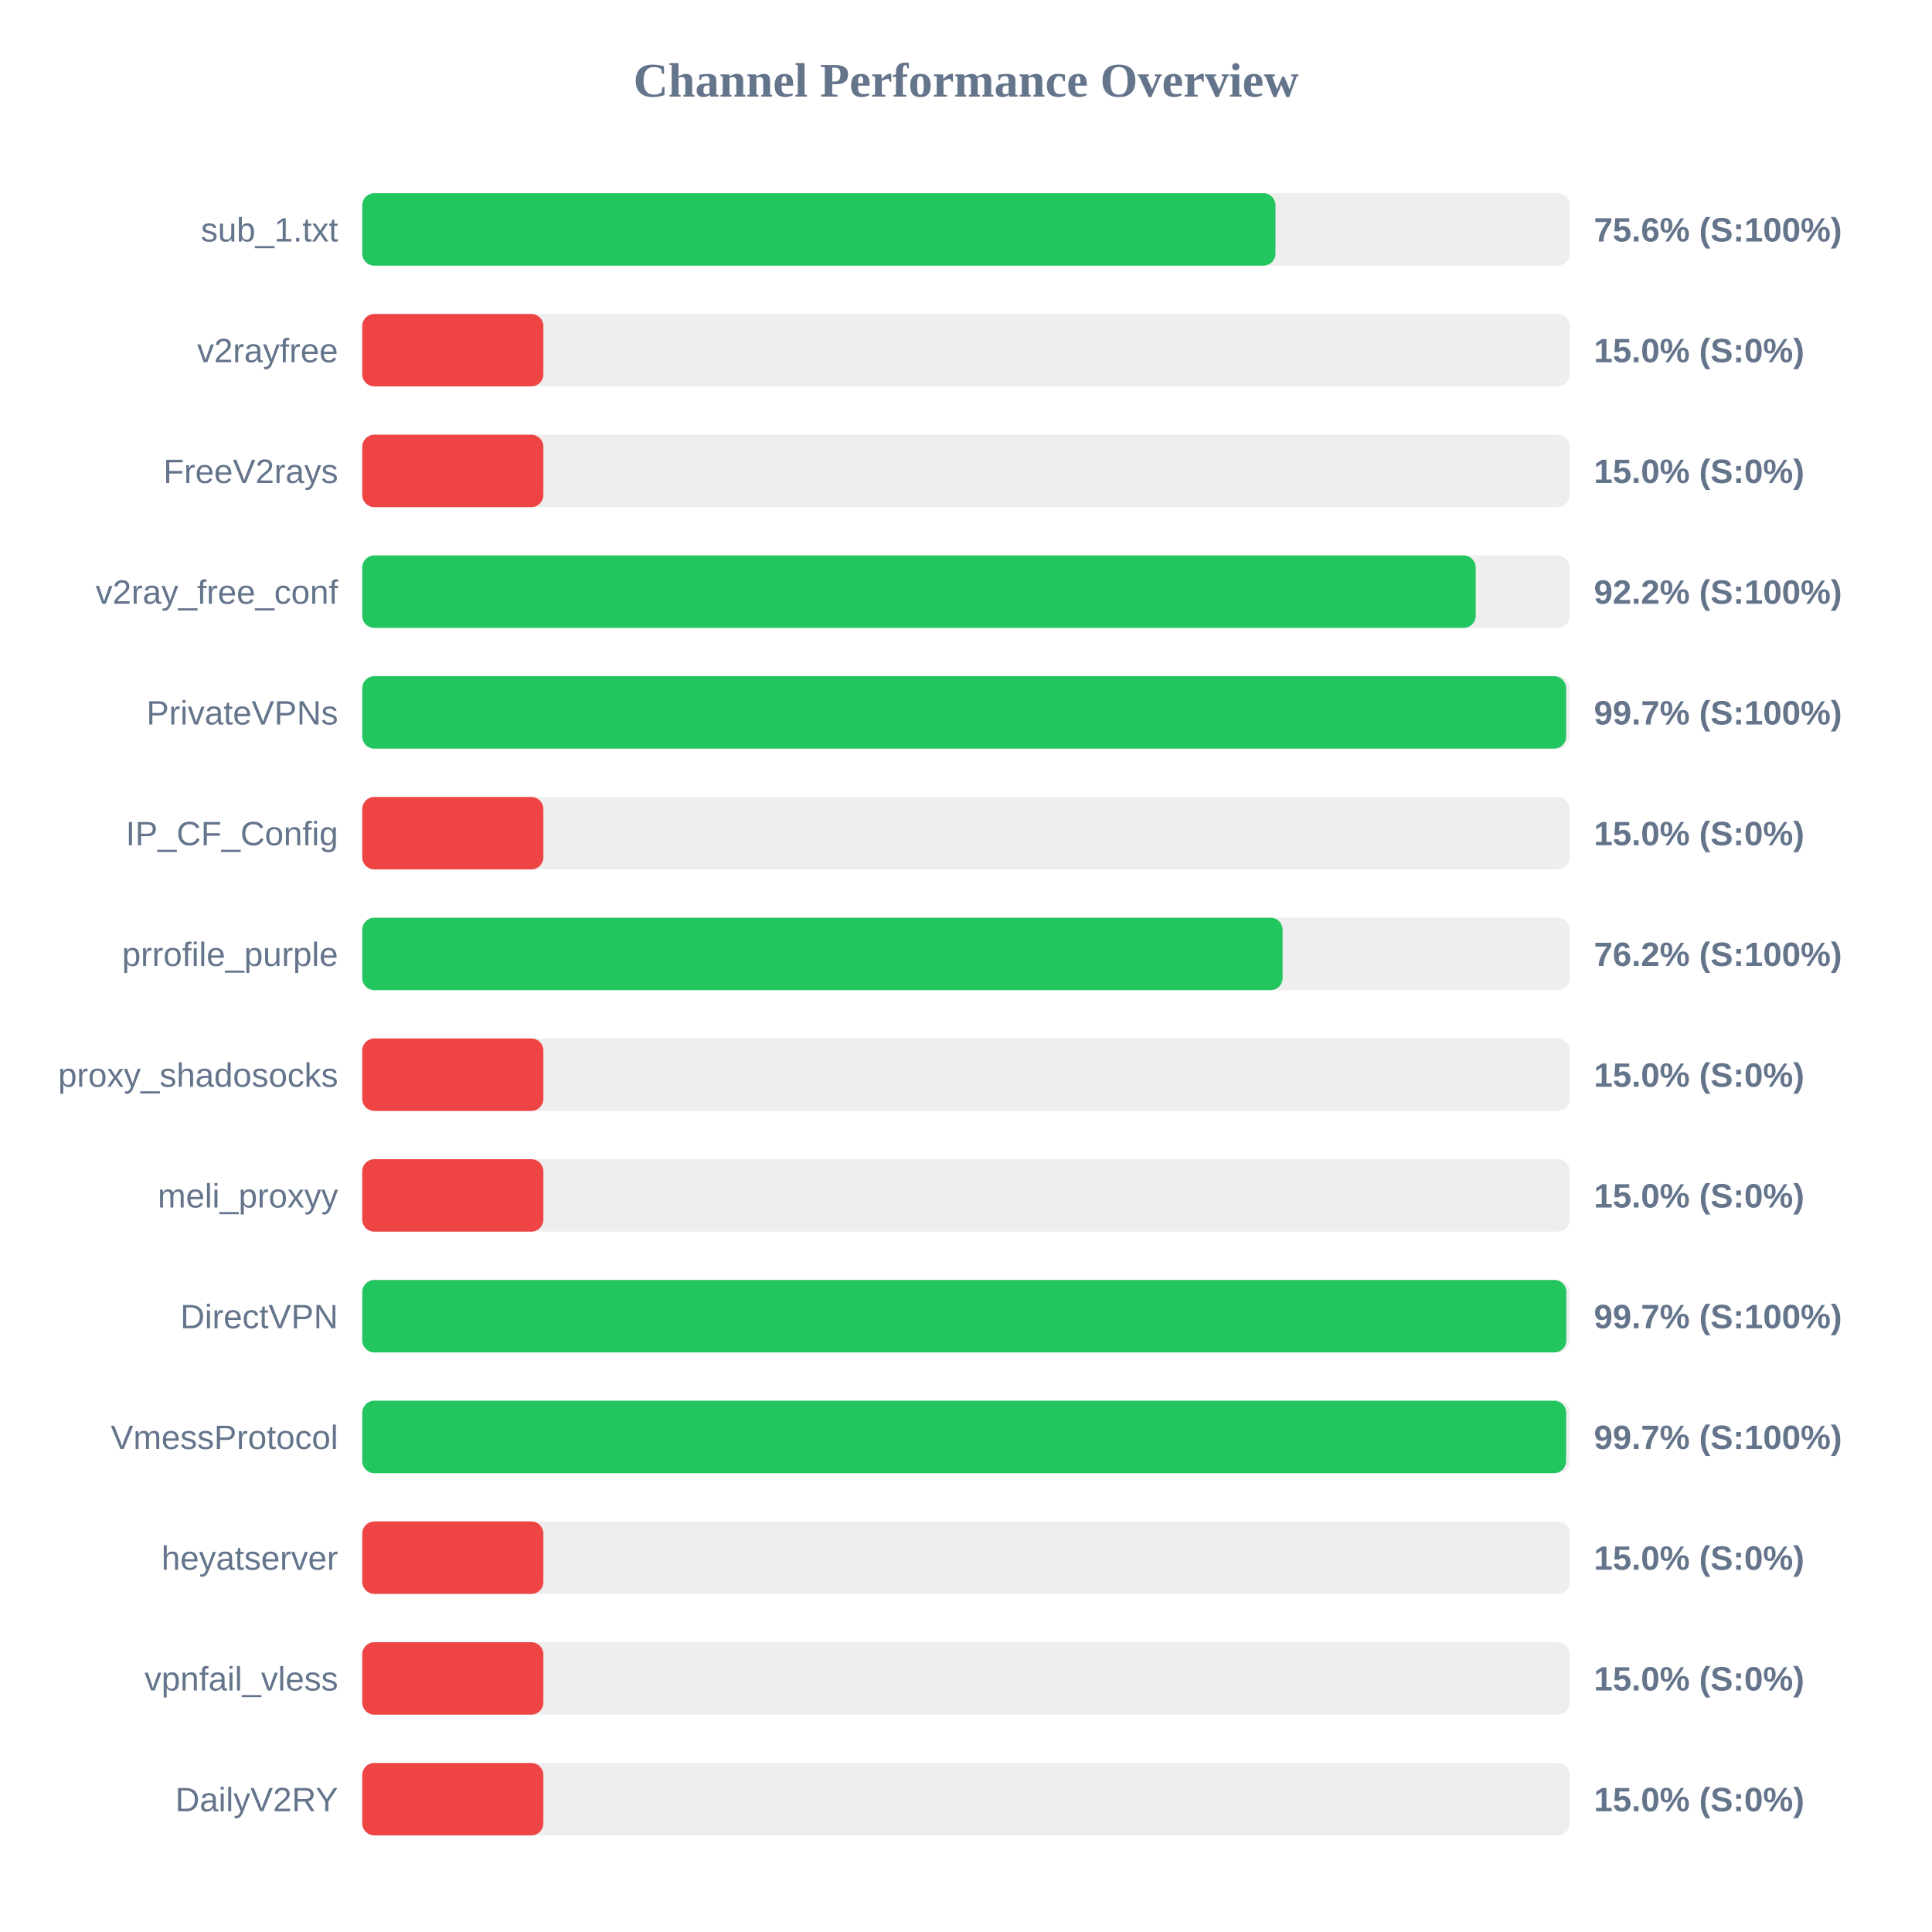
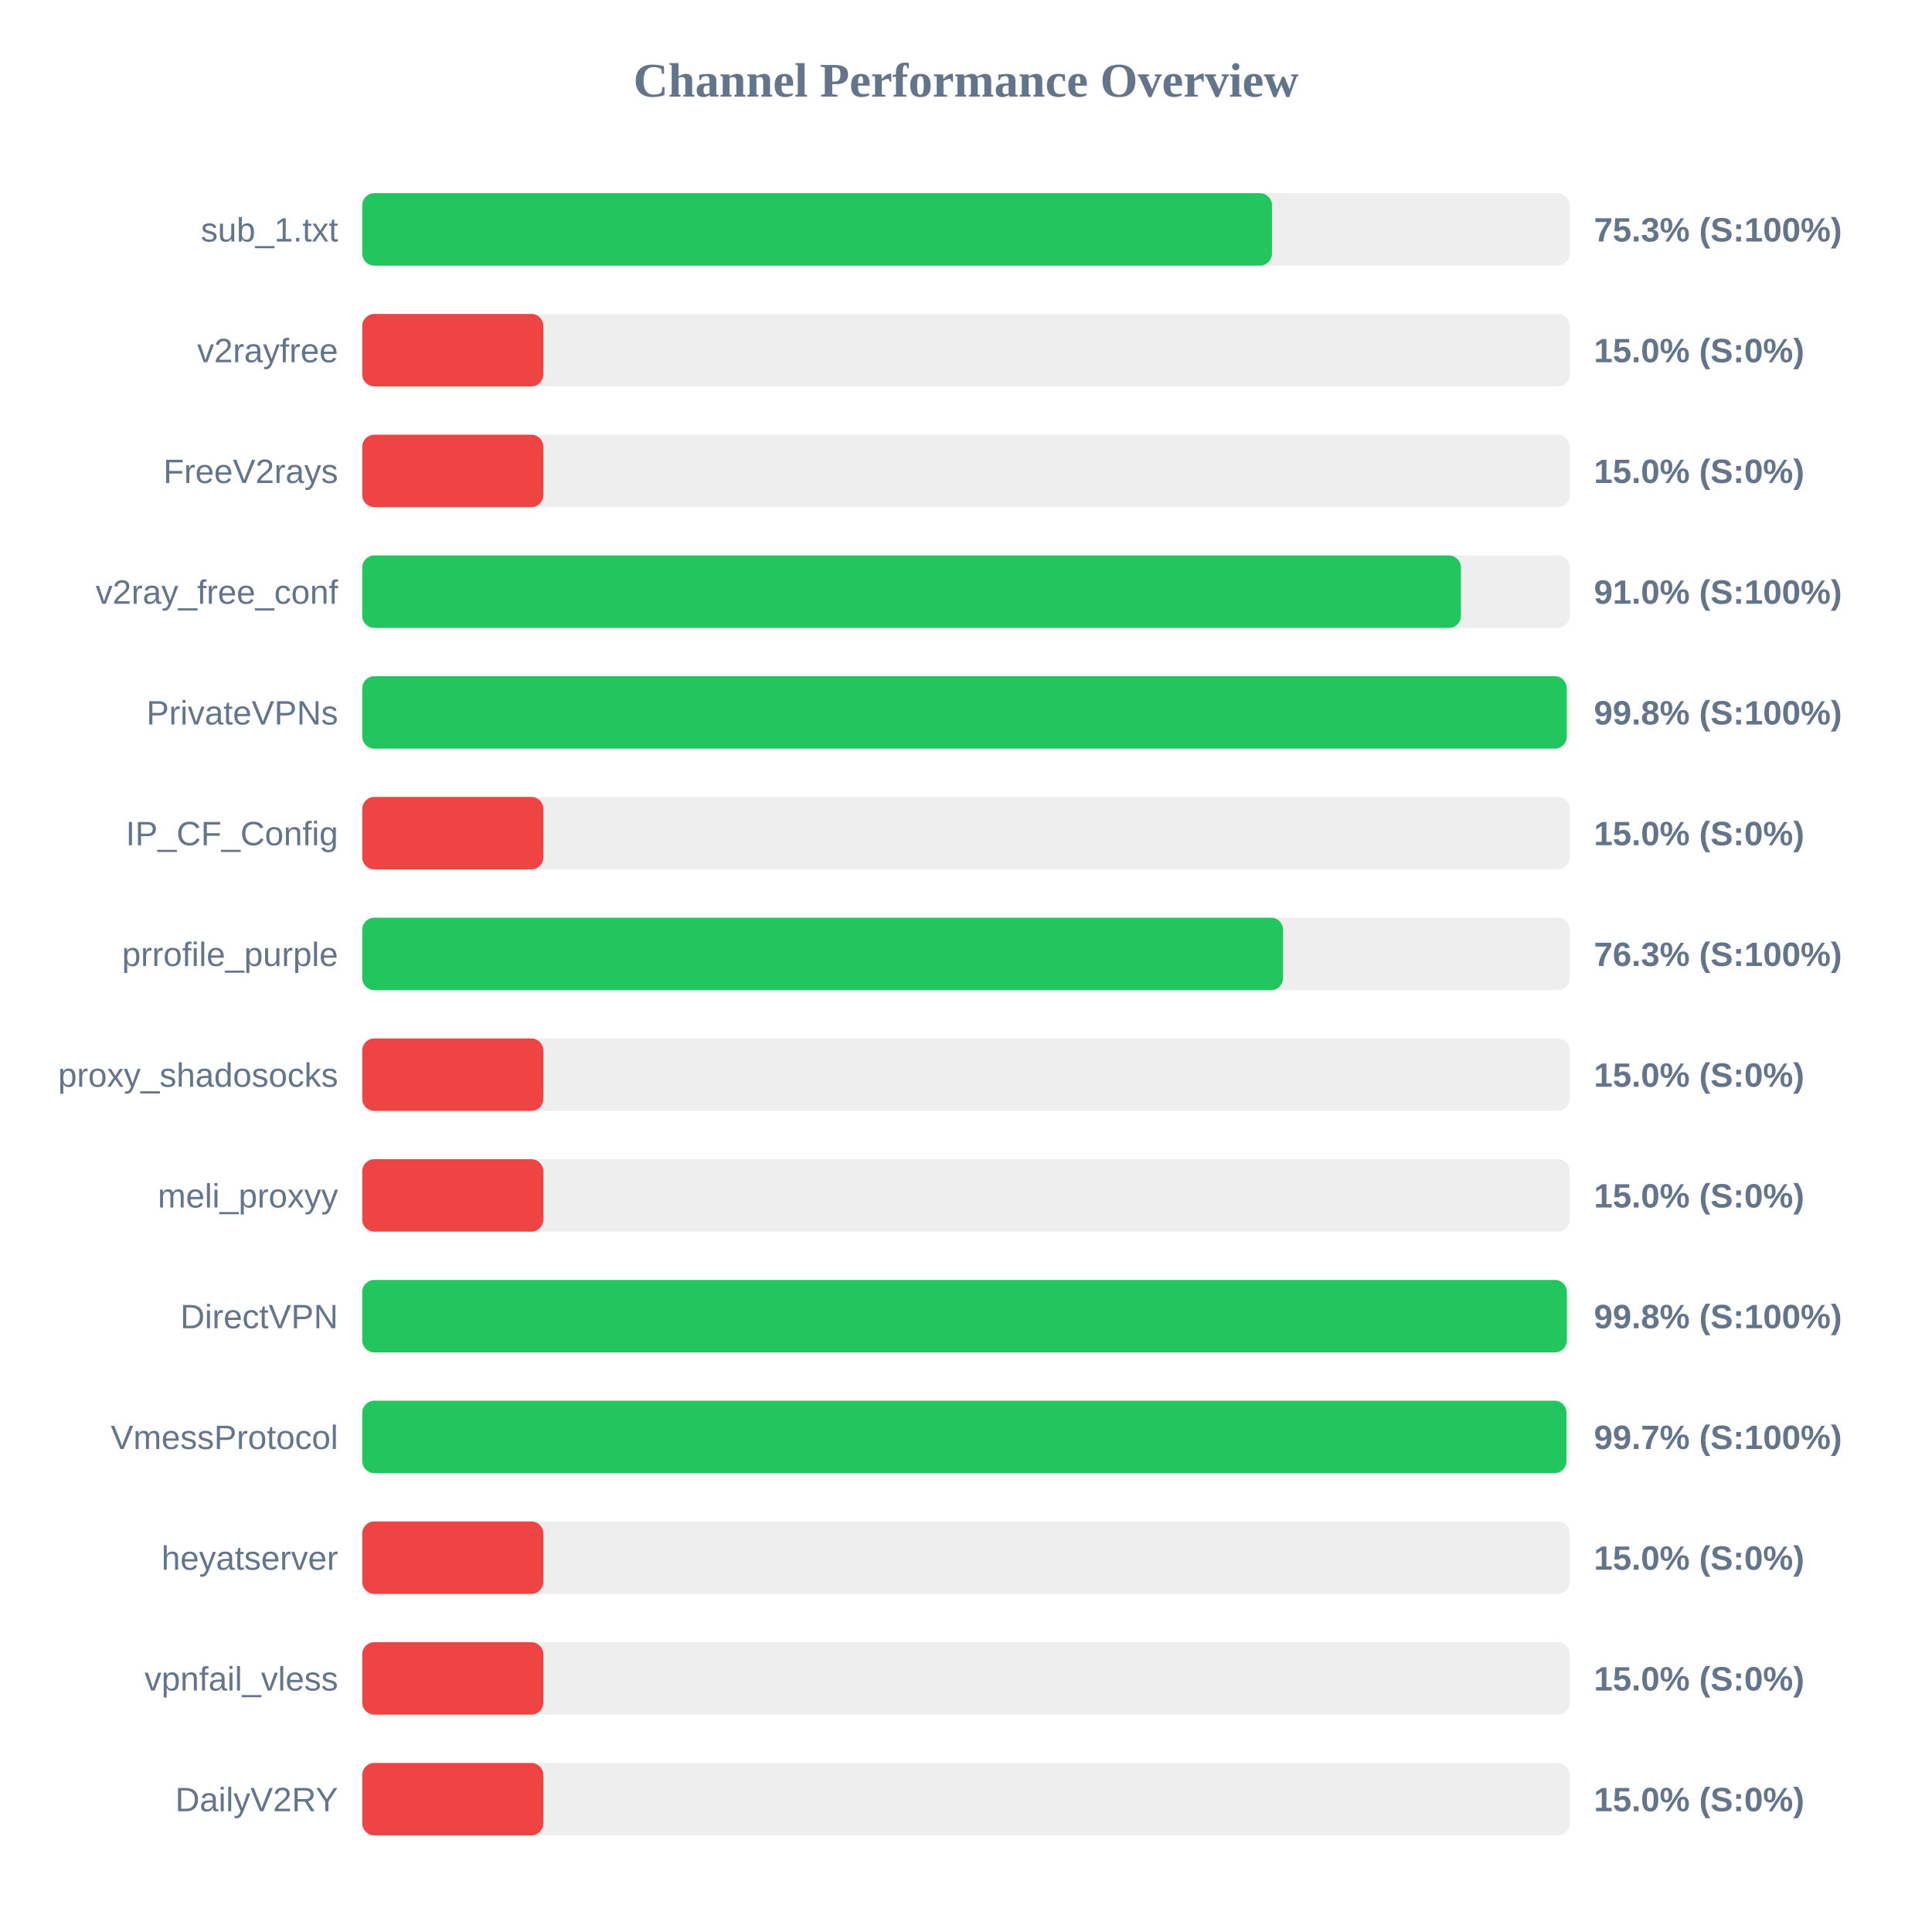
<svg xmlns="http://www.w3.org/2000/svg" width="800" height="800" version="1.1">
  <style>
        .row { font: 14px Arial; fill: #64748b; }
        .score { font: bold 14px Arial; fill: #64748b; }
    </style>
  <text x="400" y="40" text-anchor="middle" font-size="20px" font-weight="bold" fill="#64748b">Channel Performance Overview</text>
  <rect x="150" y="80" width="500" height="30" fill="#eee" rx="5" />
-   <rect x="150" y="80" width="378.15" height="30" fill="#22c55e" rx="5" />
+   <rect x="150" y="80" width="376.7" height="30" fill="#22c55e" rx="5" />
  <text x="140" y="100" text-anchor="end" class="row">sub_1.txt</text>
-   <text x="660" y="100" text-anchor="start" class="score">75.6% (S:100%)</text>
+   <text x="660" y="100" text-anchor="start" class="score">75.3% (S:100%)</text>
  <rect x="150" y="130" width="500" height="30" fill="#eee" rx="5" />
  <rect x="150" y="130" width="75.0" height="30" fill="#ef4444" rx="5" />
  <text x="140" y="150" text-anchor="end" class="row">v2rayfree</text>
  <text x="660" y="150" text-anchor="start" class="score">15.0% (S:0%)</text>
  <rect x="150" y="180" width="500" height="30" fill="#eee" rx="5" />
  <rect x="150" y="180" width="75.0" height="30" fill="#ef4444" rx="5" />
  <text x="140" y="200" text-anchor="end" class="row">FreeV2rays</text>
  <text x="660" y="200" text-anchor="start" class="score">15.0% (S:0%)</text>
  <rect x="150" y="230" width="500" height="30" fill="#eee" rx="5" />
-   <rect x="150" y="230" width="461.05" height="30" fill="#22c55e" rx="5" />
+   <rect x="150" y="230" width="454.95" height="30" fill="#22c55e" rx="5" />
  <text x="140" y="250" text-anchor="end" class="row">v2ray_free_conf</text>
-   <text x="660" y="250" text-anchor="start" class="score">92.2% (S:100%)</text>
+   <text x="660" y="250" text-anchor="start" class="score">91.0% (S:100%)</text>
  <rect x="150" y="280" width="500" height="30" fill="#eee" rx="5" />
-   <rect x="150" y="280" width="498.5" height="30" fill="#22c55e" rx="5" />
+   <rect x="150" y="280" width="498.75" height="30" fill="#22c55e" rx="5" />
  <text x="140" y="300" text-anchor="end" class="row">PrivateVPNs</text>
-   <text x="660" y="300" text-anchor="start" class="score">99.7% (S:100%)</text>
+   <text x="660" y="300" text-anchor="start" class="score">99.8% (S:100%)</text>
  <rect x="150" y="330" width="500" height="30" fill="#eee" rx="5" />
  <rect x="150" y="330" width="75.0" height="30" fill="#ef4444" rx="5" />
  <text x="140" y="350" text-anchor="end" class="row">IP_CF_Config</text>
  <text x="660" y="350" text-anchor="start" class="score">15.0% (S:0%)</text>
  <rect x="150" y="380" width="500" height="30" fill="#eee" rx="5" />
-   <rect x="150" y="380" width="381.1" height="30" fill="#22c55e" rx="5" />
+   <rect x="150" y="380" width="381.3" height="30" fill="#22c55e" rx="5" />
  <text x="140" y="400" text-anchor="end" class="row">prrofile_purple</text>
-   <text x="660" y="400" text-anchor="start" class="score">76.2% (S:100%)</text>
+   <text x="660" y="400" text-anchor="start" class="score">76.3% (S:100%)</text>
  <rect x="150" y="430" width="500" height="30" fill="#eee" rx="5" />
  <rect x="150" y="430" width="75.0" height="30" fill="#ef4444" rx="5" />
  <text x="140" y="450" text-anchor="end" class="row">proxy_shadosocks</text>
  <text x="660" y="450" text-anchor="start" class="score">15.0% (S:0%)</text>
  <rect x="150" y="480" width="500" height="30" fill="#eee" rx="5" />
  <rect x="150" y="480" width="75.0" height="30" fill="#ef4444" rx="5" />
  <text x="140" y="500" text-anchor="end" class="row">meli_proxyy</text>
  <text x="660" y="500" text-anchor="start" class="score">15.0% (S:0%)</text>
  <rect x="150" y="530" width="500" height="30" fill="#eee" rx="5" />
-   <rect x="150" y="530" width="498.6" height="30" fill="#22c55e" rx="5" />
+   <rect x="150" y="530" width="498.8" height="30" fill="#22c55e" rx="5" />
  <text x="140" y="550" text-anchor="end" class="row">DirectVPN</text>
-   <text x="660" y="550" text-anchor="start" class="score">99.7% (S:100%)</text>
+   <text x="660" y="550" text-anchor="start" class="score">99.8% (S:100%)</text>
  <rect x="150" y="580" width="500" height="30" fill="#eee" rx="5" />
-   <rect x="150" y="580" width="498.5" height="30" fill="#22c55e" rx="5" />
+   <rect x="150" y="580" width="498.65" height="30" fill="#22c55e" rx="5" />
  <text x="140" y="600" text-anchor="end" class="row">VmessProtocol</text>
  <text x="660" y="600" text-anchor="start" class="score">99.7% (S:100%)</text>
  <rect x="150" y="630" width="500" height="30" fill="#eee" rx="5" />
  <rect x="150" y="630" width="75.0" height="30" fill="#ef4444" rx="5" />
  <text x="140" y="650" text-anchor="end" class="row">heyatserver</text>
  <text x="660" y="650" text-anchor="start" class="score">15.0% (S:0%)</text>
  <rect x="150" y="680" width="500" height="30" fill="#eee" rx="5" />
  <rect x="150" y="680" width="75.0" height="30" fill="#ef4444" rx="5" />
  <text x="140" y="700" text-anchor="end" class="row">vpnfail_vless</text>
  <text x="660" y="700" text-anchor="start" class="score">15.0% (S:0%)</text>
  <rect x="150" y="730" width="500" height="30" fill="#eee" rx="5" />
  <rect x="150" y="730" width="75.0" height="30" fill="#ef4444" rx="5" />
  <text x="140" y="750" text-anchor="end" class="row">DailyV2RY</text>
  <text x="660" y="750" text-anchor="start" class="score">15.0% (S:0%)</text>
</svg>
